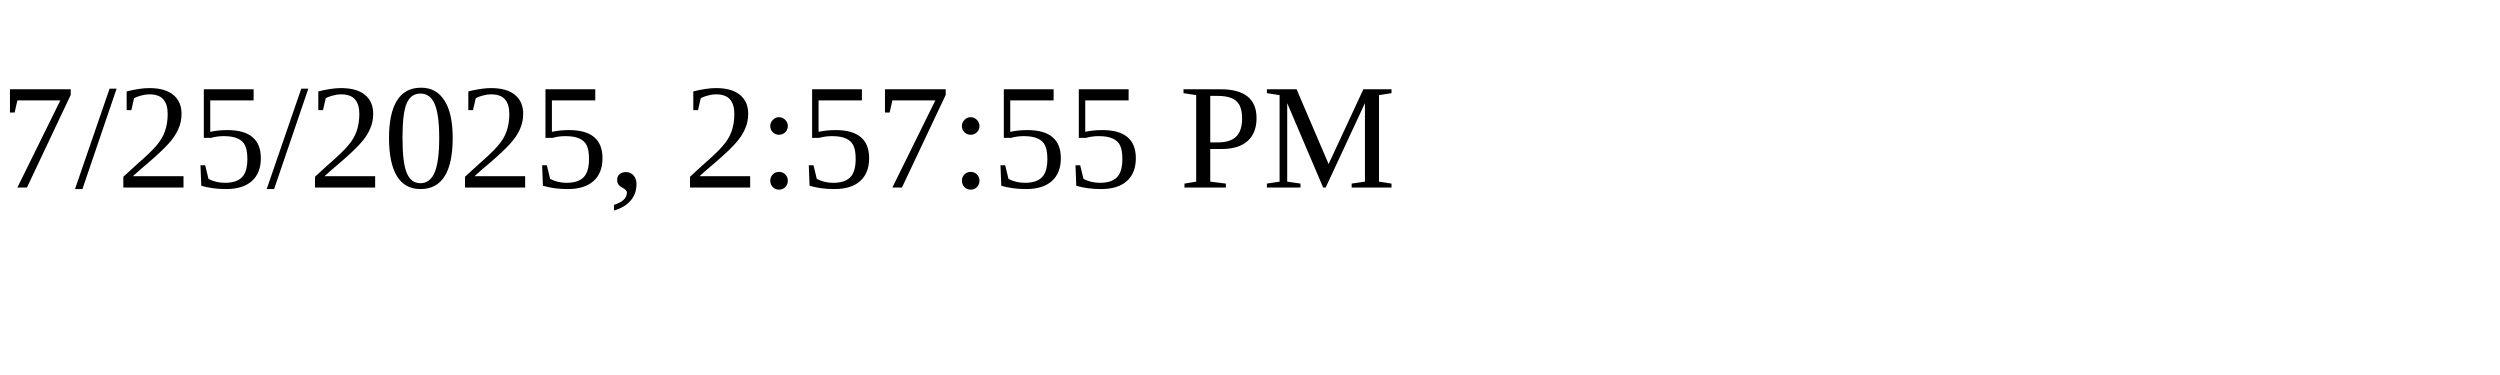
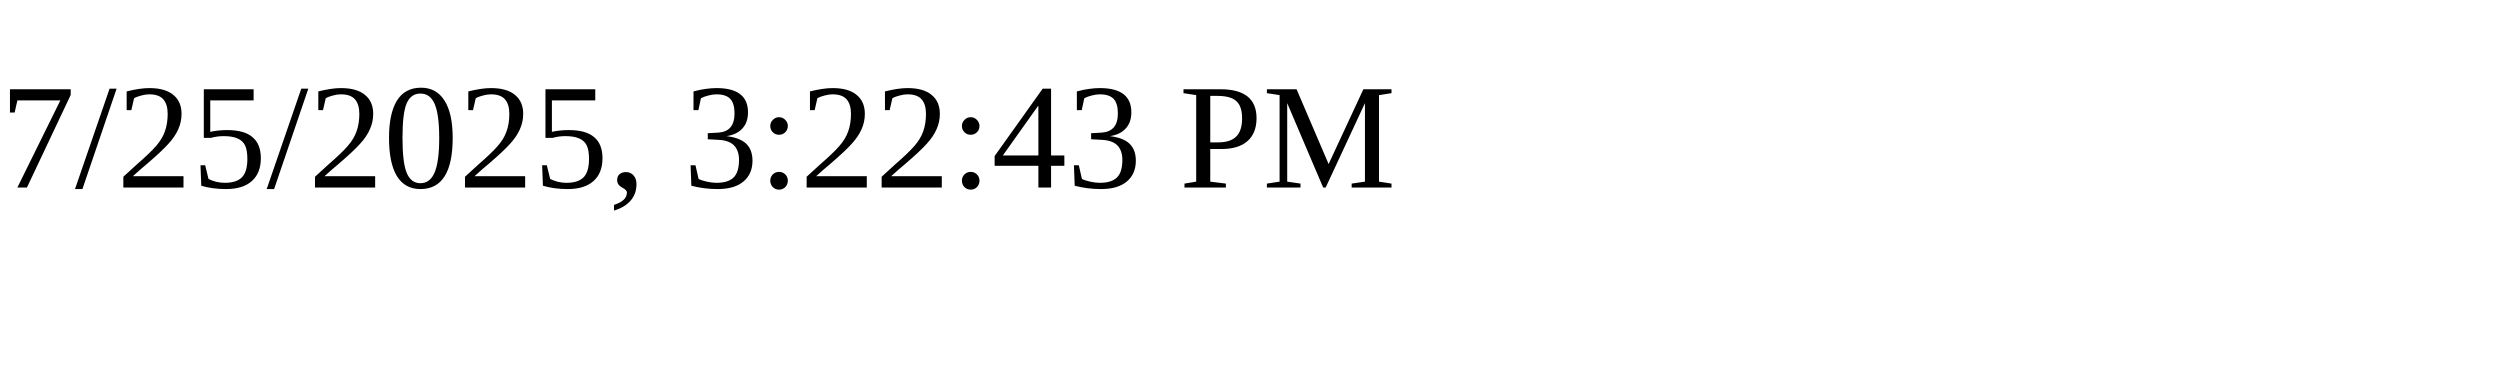
<svg xmlns="http://www.w3.org/2000/svg" height="30" width="200">
-   <text x="0" y="15">7/25/2025, 2:57:55 PM</text>
+   <text x="0" y="15">7/25/2025, 3:22:43 PM</text>
</svg>
